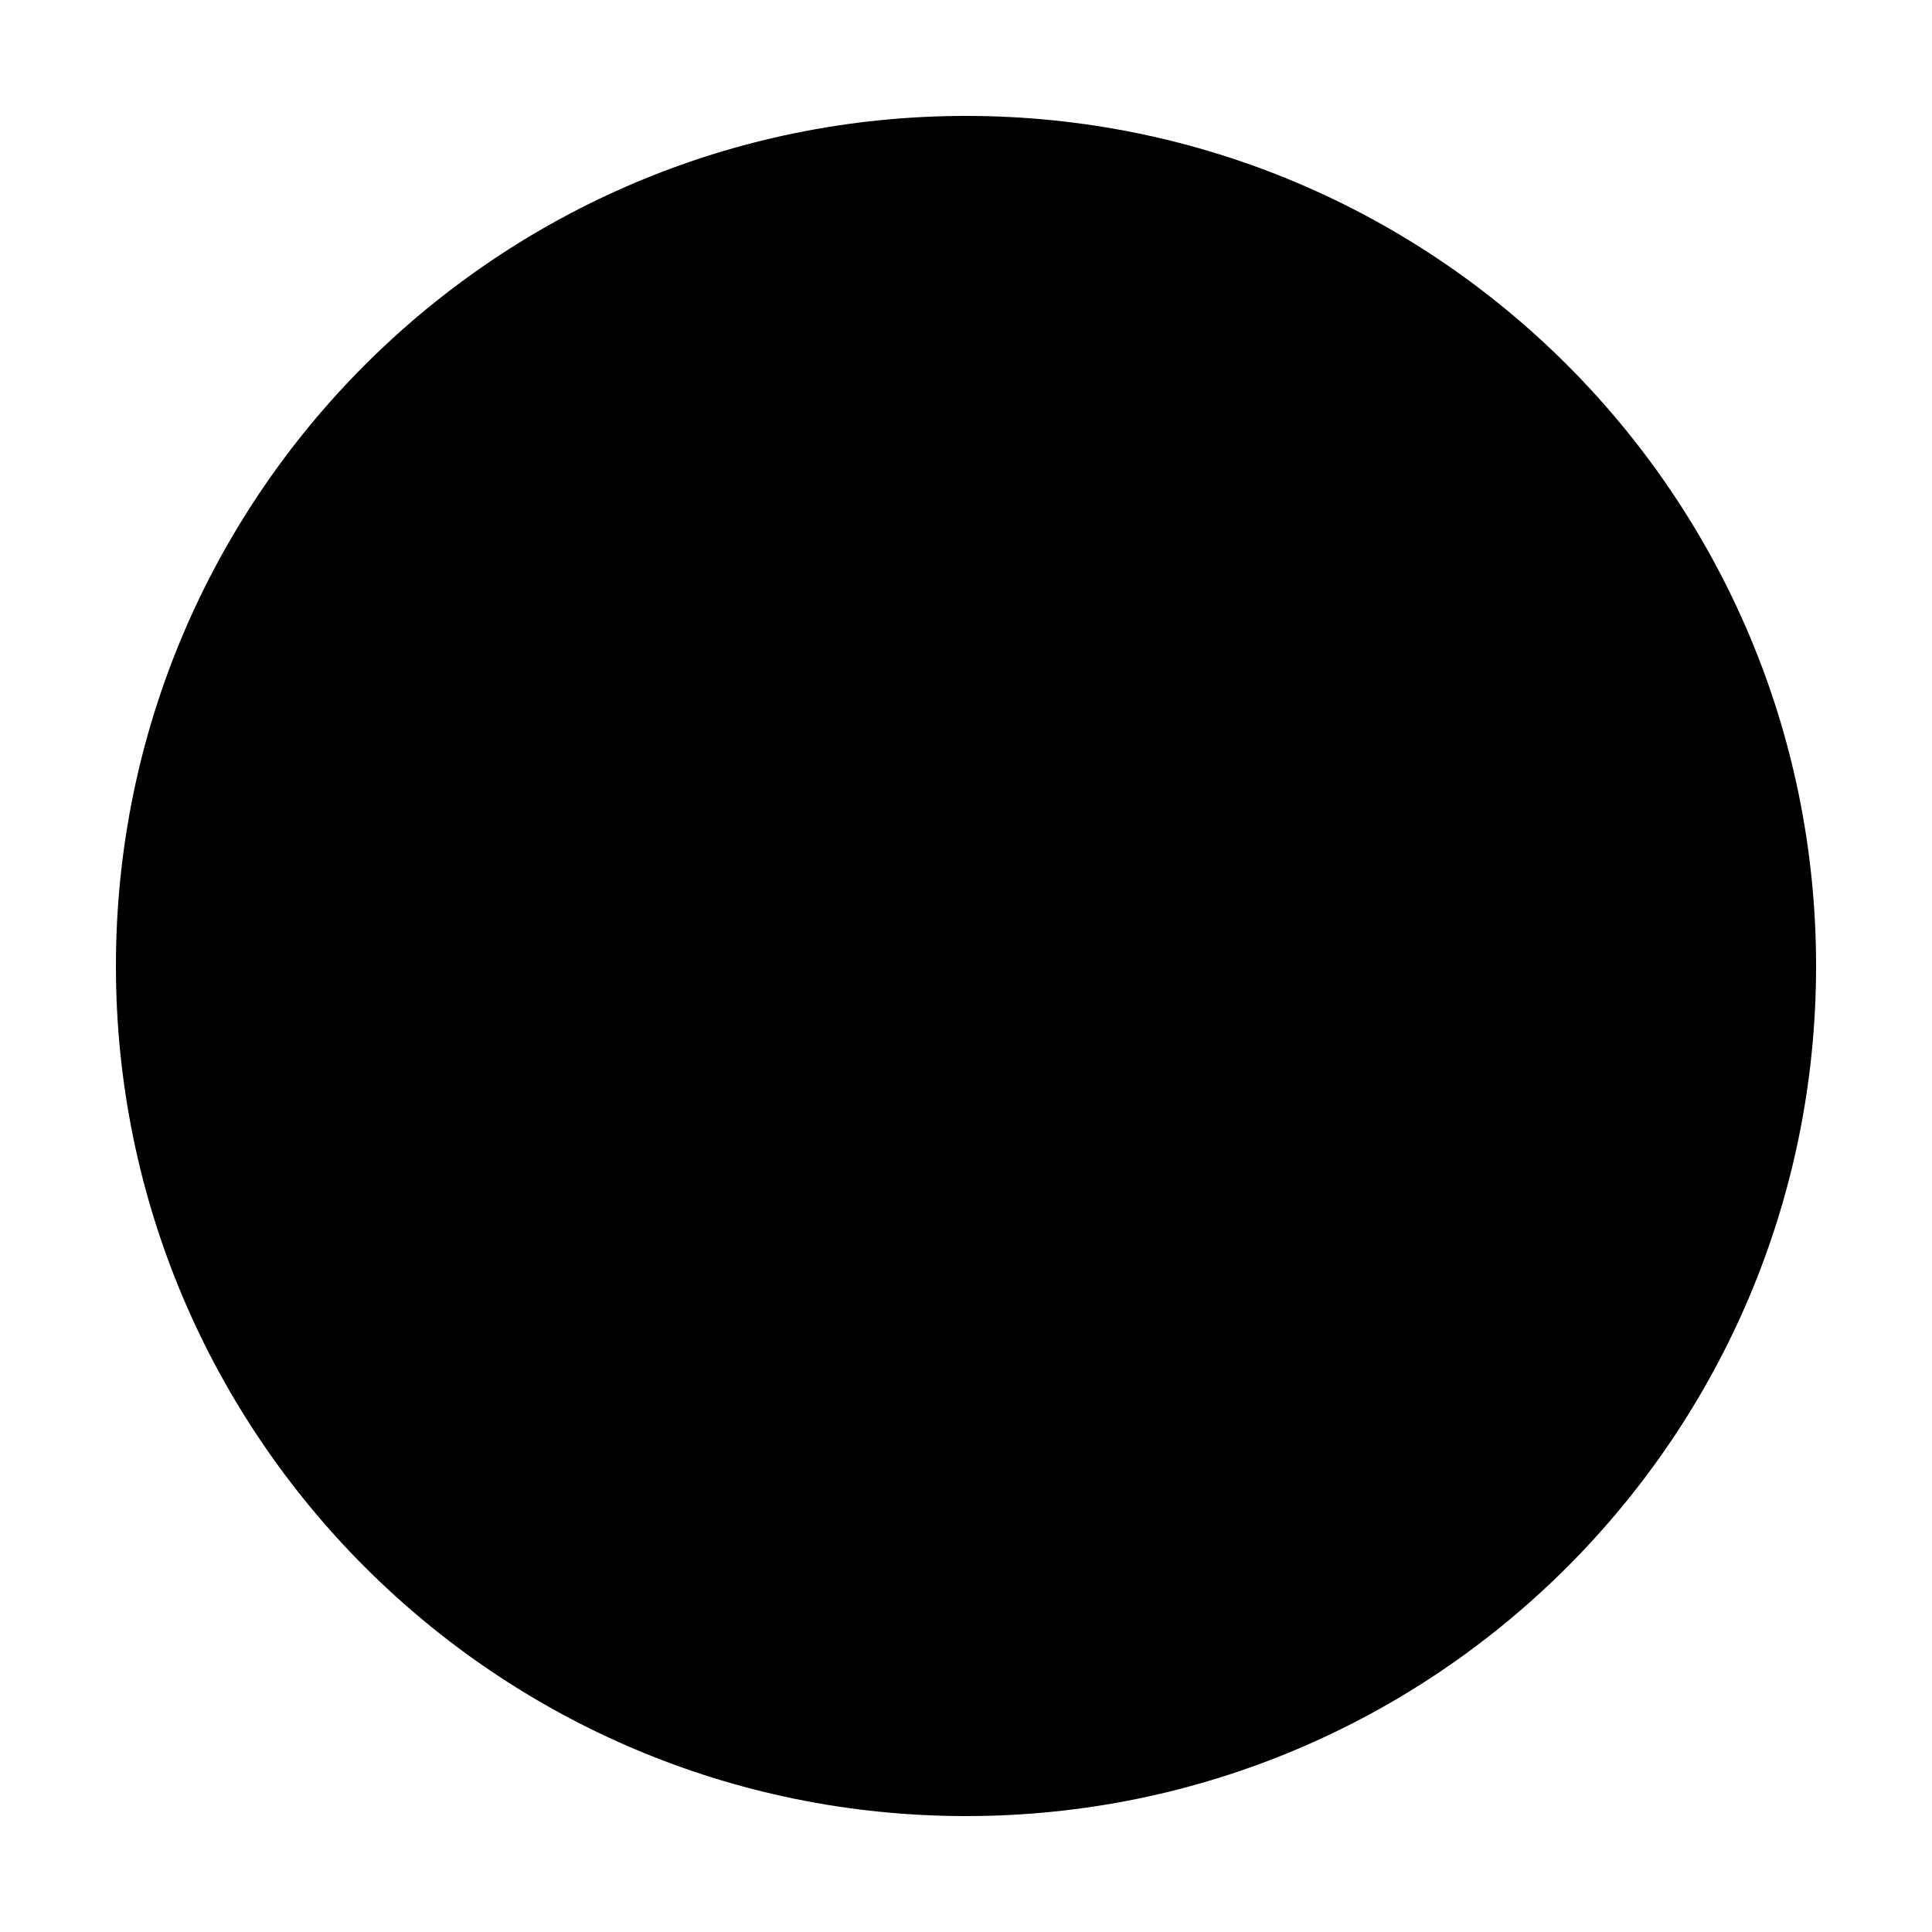
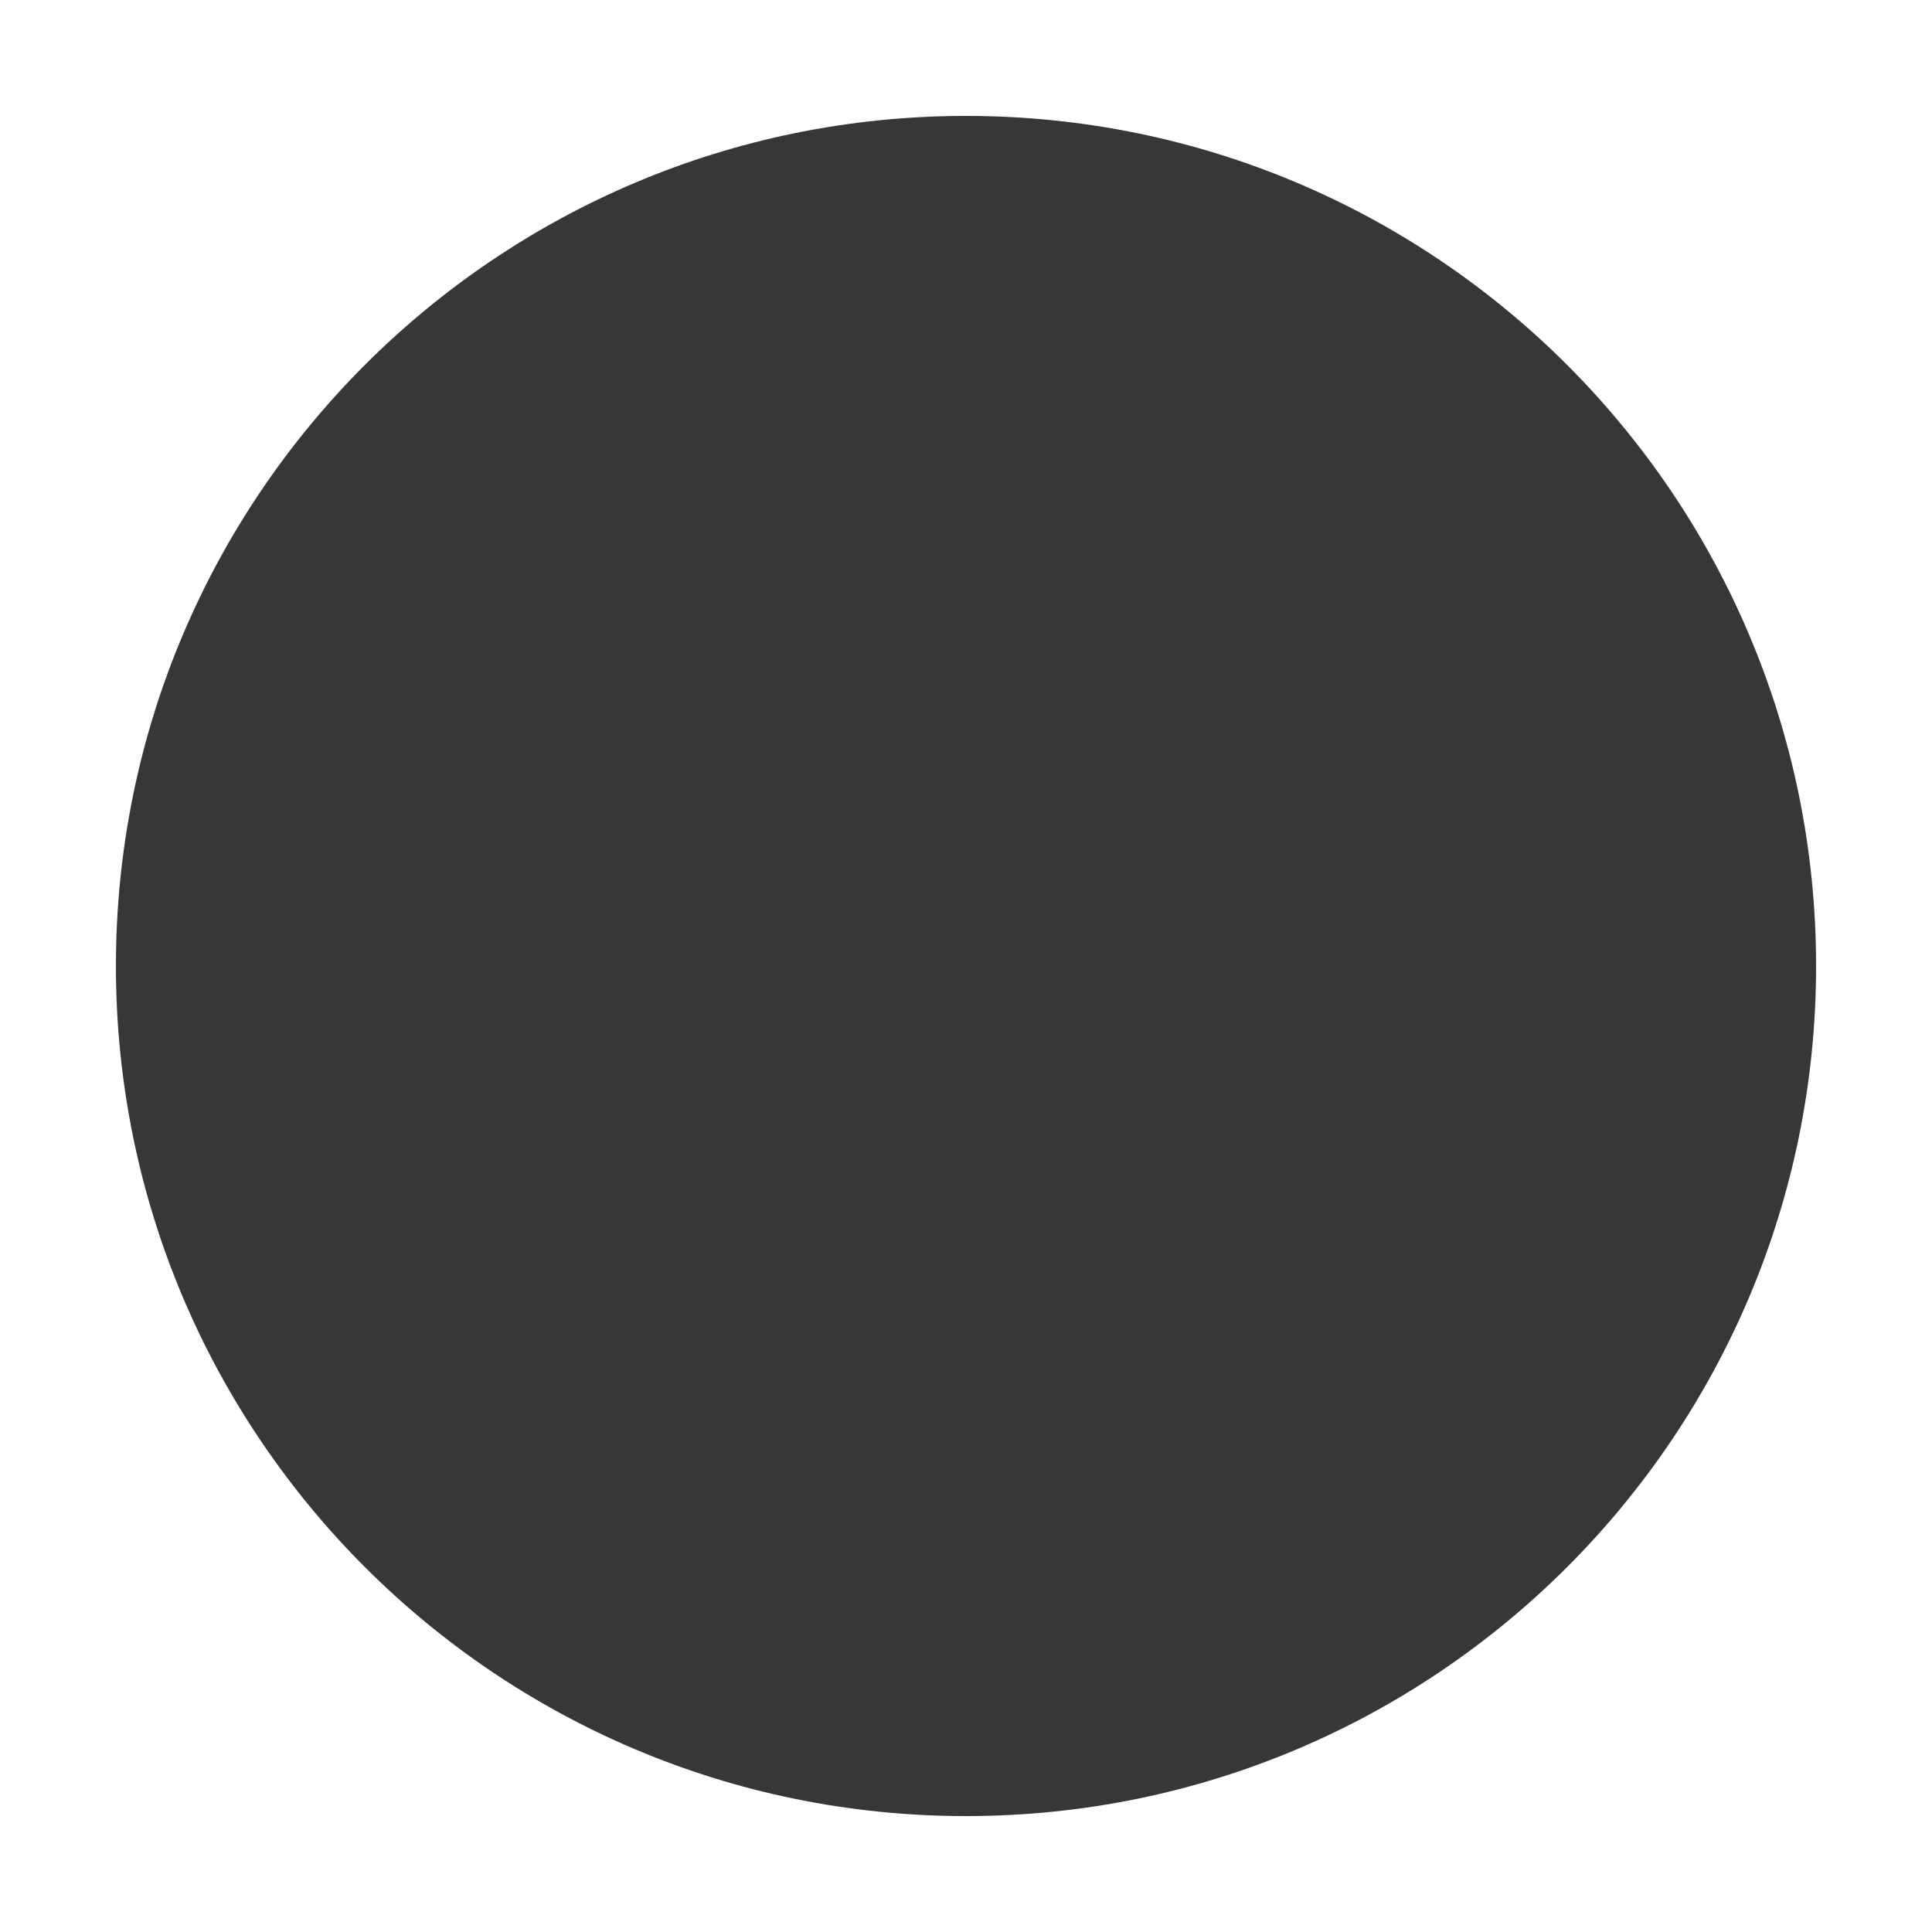
<svg xmlns="http://www.w3.org/2000/svg" width="200" height="200">
-   <circle cx="100" cy="100" r="88" fill="#000000" />
+   <circle cx="100" cy="100" r="88" fill="#373737" />
</svg>
